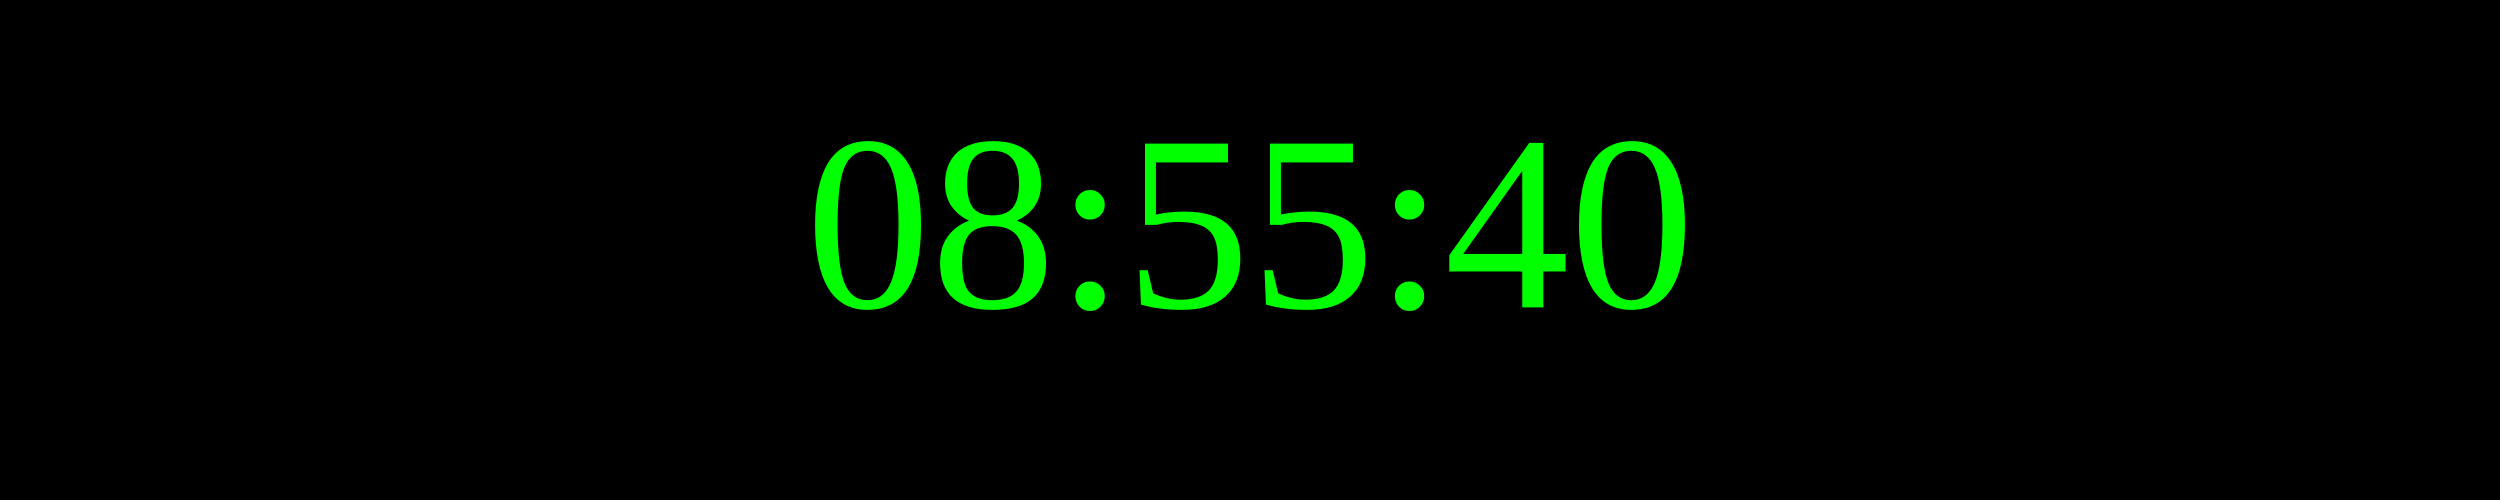
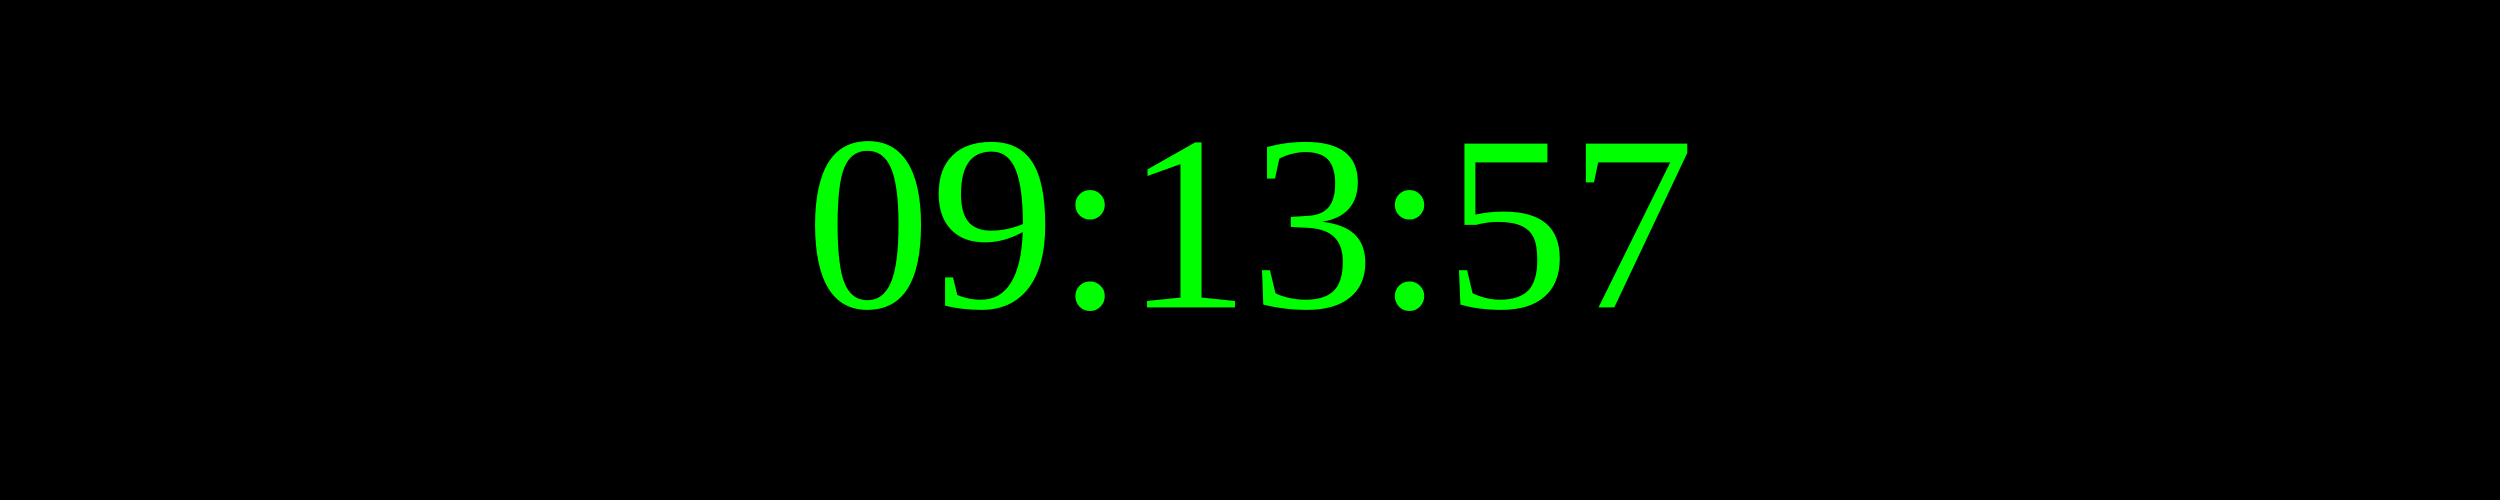
<svg xmlns="http://www.w3.org/2000/svg" width="250" height="50">
  <rect width="100%" height="100%" fill="black" />
  <text x="50%" y="50%" font-size="25" fill="lime" text-anchor="middle" dominant-baseline="middle">
- 08:55:40
+ 09:13:57
</text>
</svg>
